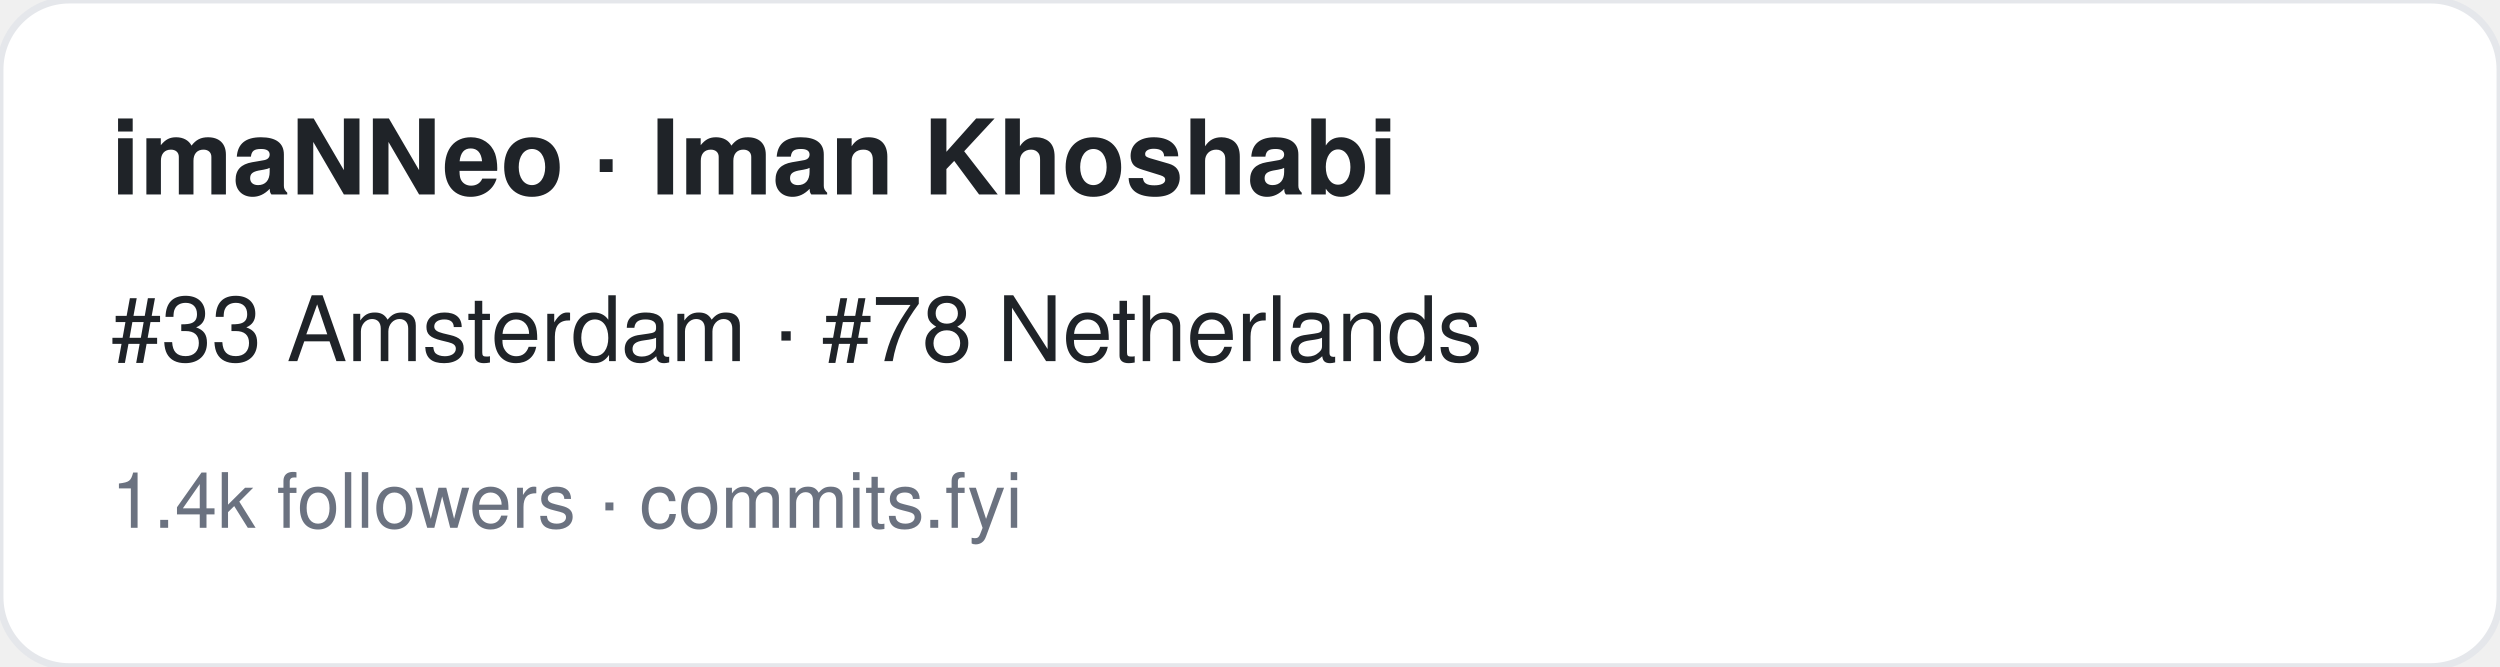
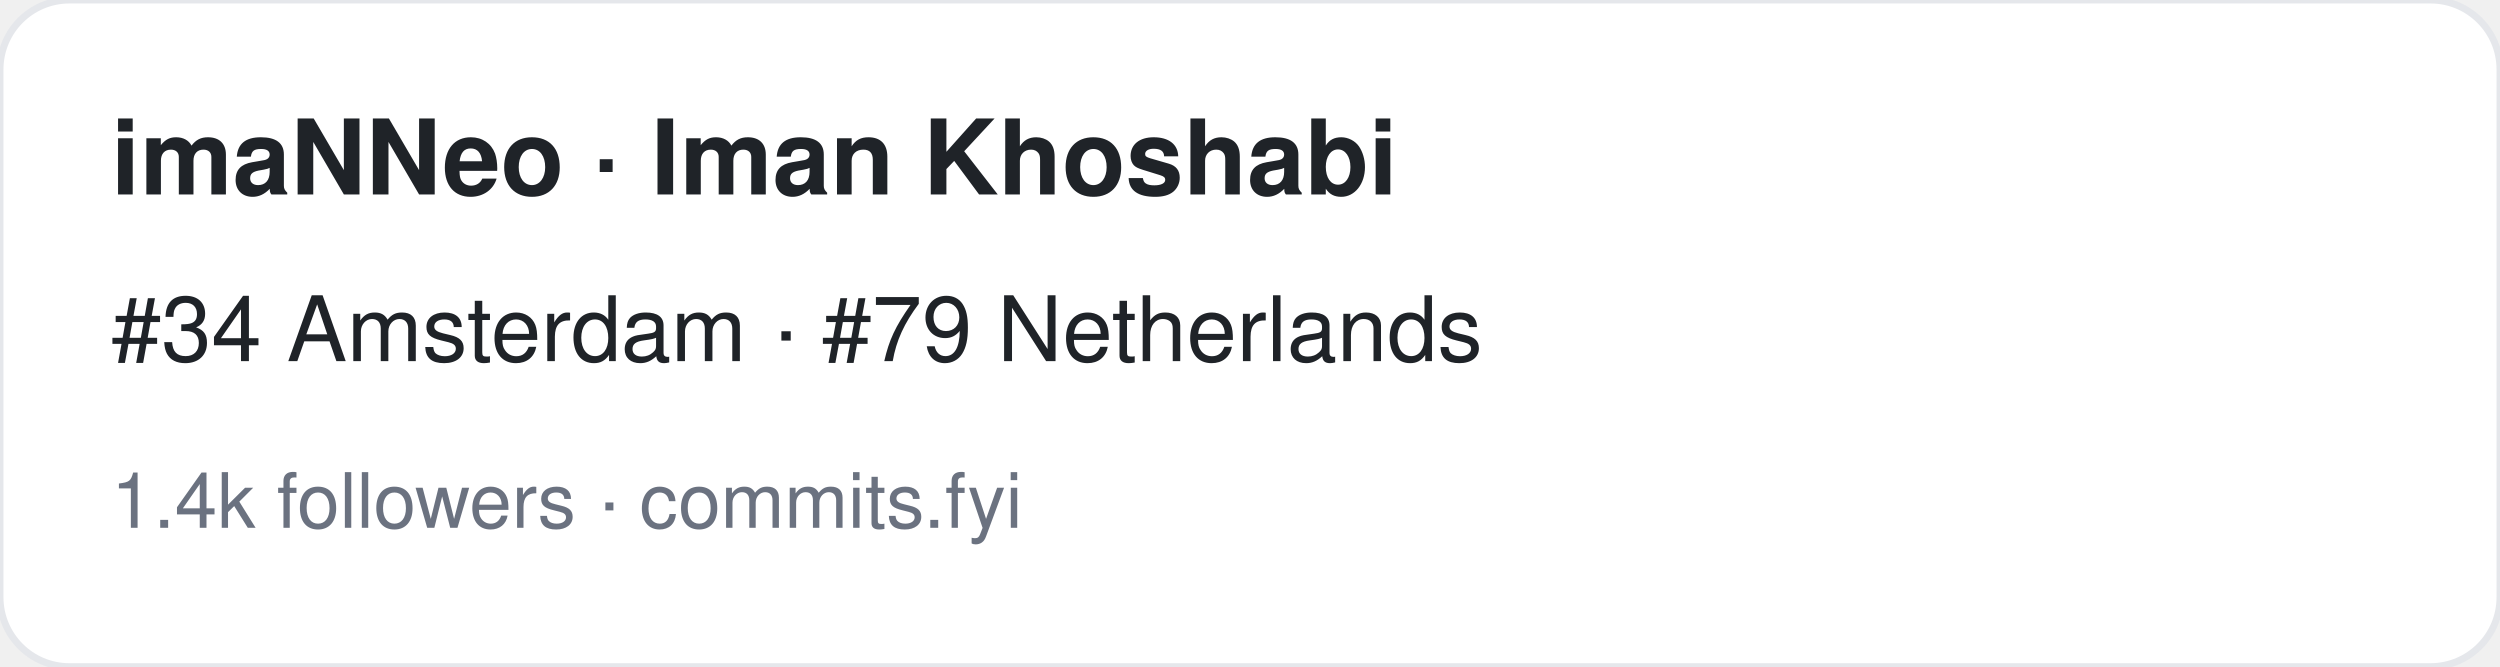
<svg xmlns="http://www.w3.org/2000/svg" width="360" height="96" viewBox="0 0 360 96" font-family="-apple-system,BlinkMacSystemFont,Segoe UI,Helvetica,Arial,sans-serif">
  <rect width="360" height="96" rx="10" fill="#ffffff" stroke="#e5e7eb" />
  <text x="16" y="28" font-size="15" font-weight="700" fill="#1f2328">imaNNeo · Iman Khoshabi</text>
-   <text x="16" y="52" font-size="13" fill="#1f2328">#33 Amsterdam · #78 Netherlands</text>
+   <text x="16" y="52" font-size="13" fill="#1f2328">#34 Amsterdam · #79 Netherlands</text>
  <text x="16" y="76" font-size="11" fill="#6b7280">1.4k followers · commits.fyi</text>
</svg>
